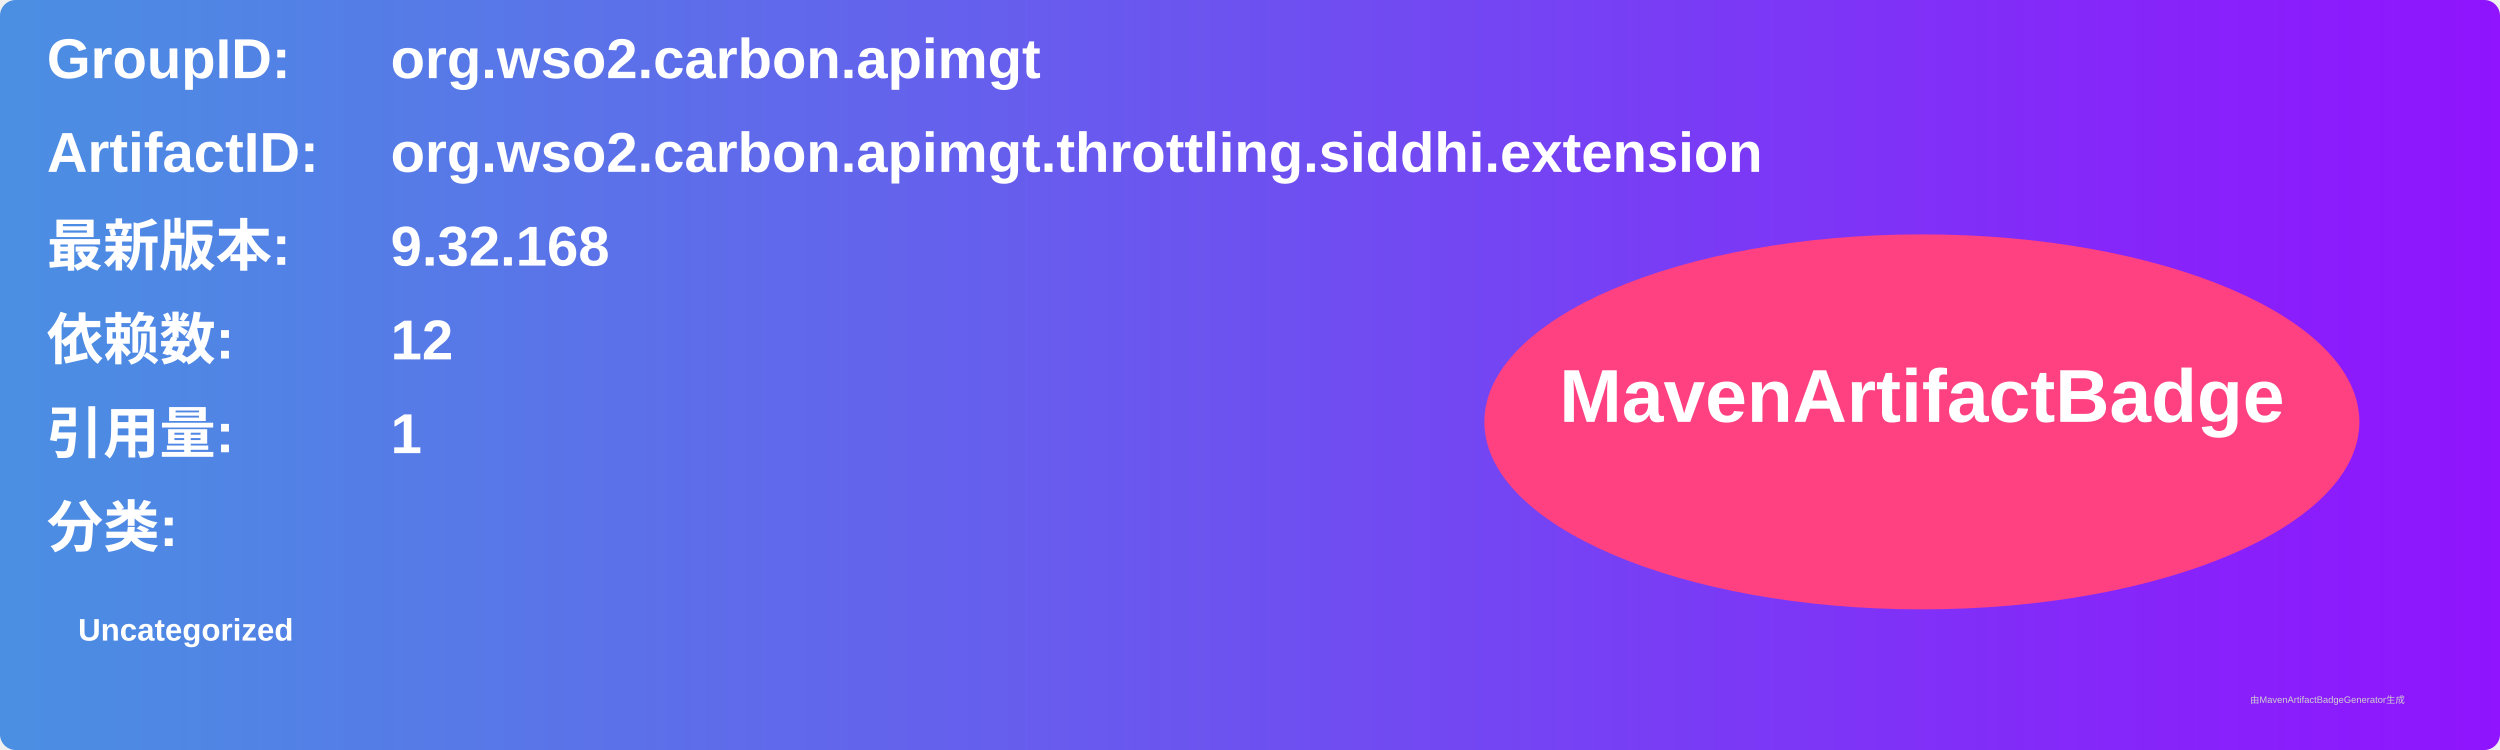
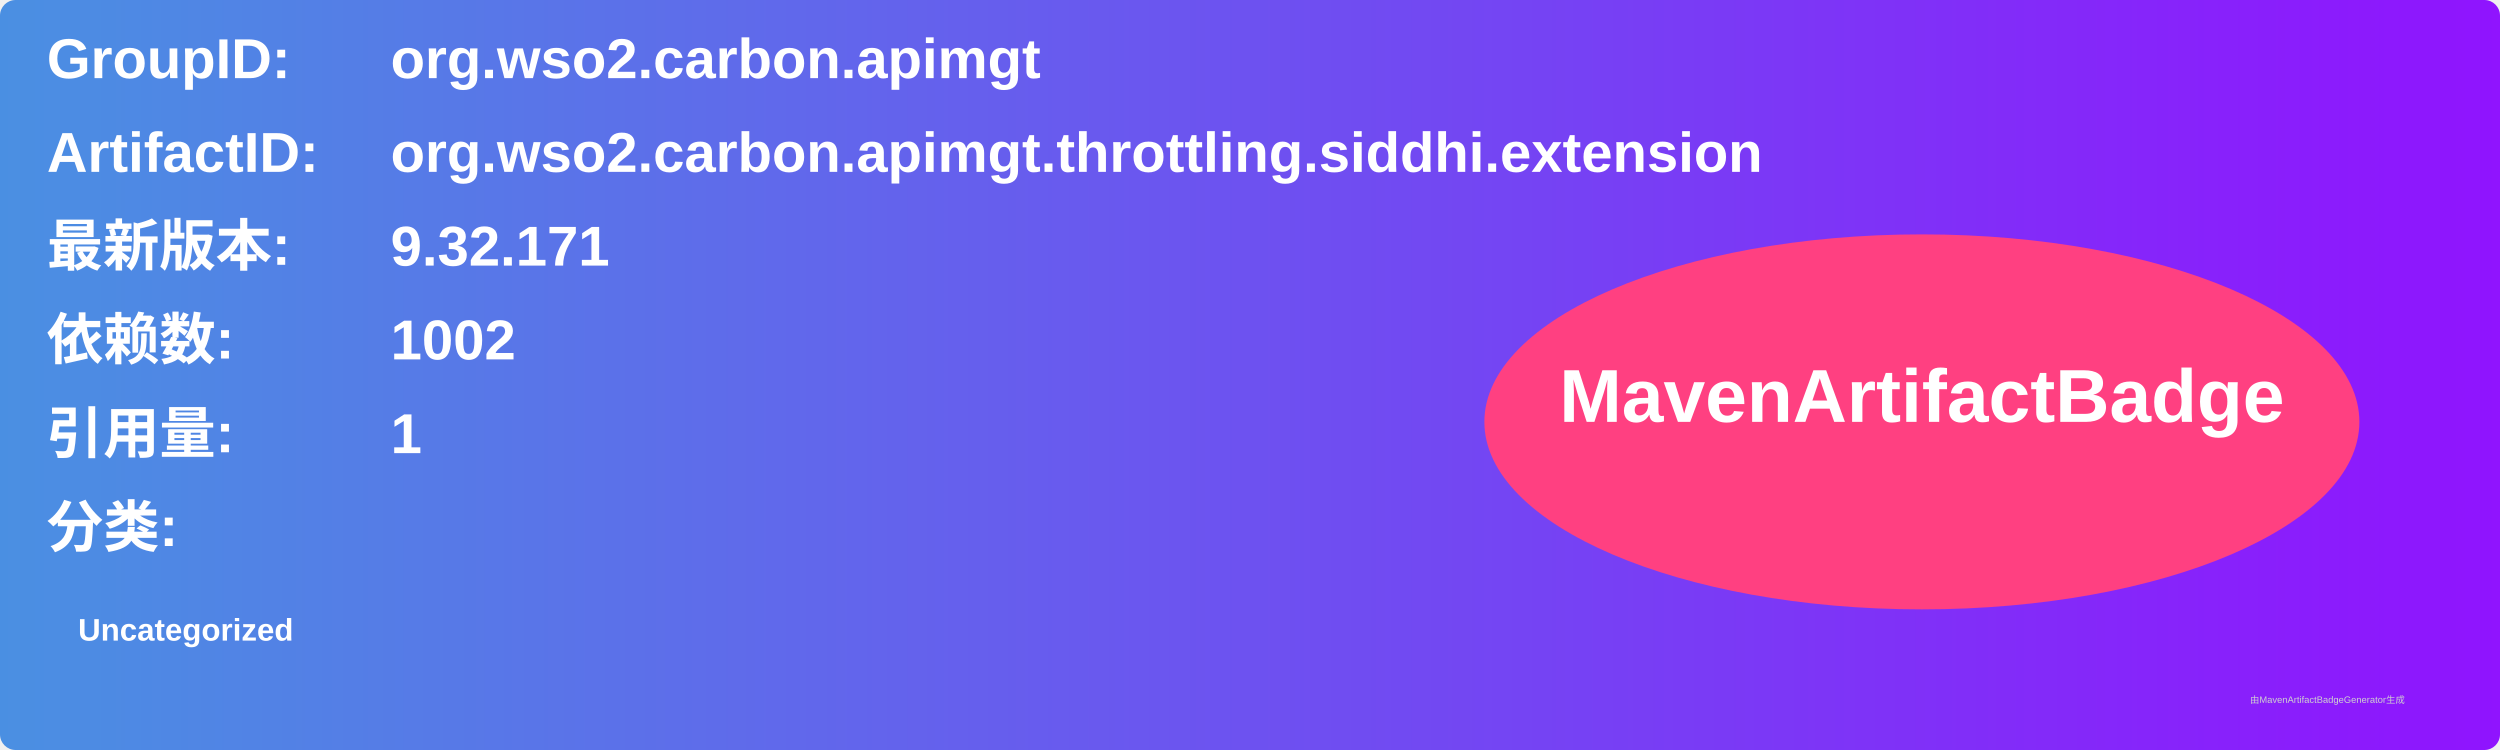
<svg xmlns="http://www.w3.org/2000/svg" width="800" height="240" viewBox="0 0 800 240">
  <linearGradient id="grad" x1="0%" y1="0%" x2="100%" y2="0%">
    <stop offset="0%" stop-color="#4a90e2" />
    <stop offset="100%" stop-color="#9013fe" />
  </linearGradient>
  <rect width="100%" height="100%" rx="5" ry="5" fill="url(#grad)" />
  <g transform="translate(15, 15)">
    <text x="0" y="10" font-family="Arial" font-size="18" fill="white" font-weight="bold" width="260">GroupID:</text>
    <text x="110" y="10" font-family="Arial" font-size="18" fill="white" font-weight="bold" width="460">org.wso2.carbon.apimgt</text>
    <text x="0" y="40" font-family="Arial" font-size="18" fill="white" font-weight="bold" width="260">ArtifactID:</text>
    <text x="110" y="40" font-family="Arial" font-size="18" fill="white" font-weight="bold" width="460">org.wso2.carbon.apimgt.throttling.siddhi.extension</text>
    <text x="0" y="70" font-family="Arial" font-size="18" fill="white" font-weight="bold">最新版本:</text>
    <text x="110" y="70" font-family="Arial" font-size="18" fill="white" font-weight="bold">
-       <tspan font-weight="bold">9.32.168</tspan>
+       <tspan font-weight="bold">9.32.171</tspan>
    </text>
    <text x="0" y="100" font-family="Arial" font-size="18" fill="white" font-weight="bold">依赖数: </text>
    <text x="110" y="100" font-family="Arial" font-size="18" fill="white">
-       <tspan font-weight="bold">12</tspan>
+       <tspan font-weight="bold">1002</tspan>
    </text>
    <text x="0" y="130" font-family="Arial" font-size="18" fill="white" font-weight="bold">引用量: </text>
    <text x="110" y="130" font-family="Arial" font-size="18" fill="white">
      <tspan font-weight="bold">1</tspan>
    </text>
    <text x="0" y="160" font-family="Arial" font-size="18" fill="white" font-weight="bold">分类:</text>
    <text x="10" y="190" font-family="Arial" font-size="10" fill="white">
      <tspan font-weight="bold">Uncategorized</tspan>
    </text>
    <ellipse cx="600" cy="120" rx="140" ry="60" fill="#ff4081" />
    <text x="600" y="120" text-anchor="middle" font-family="Arial" font-size="24" fill="white" font-weight="bold">MavenArtifactBadge</text>
  </g>
  <text x="720" y="225" font-family="Arial" font-size="3" fill="#d0d0d0">由MavenArtifactBadgeGenerator生成</text>
</svg>
